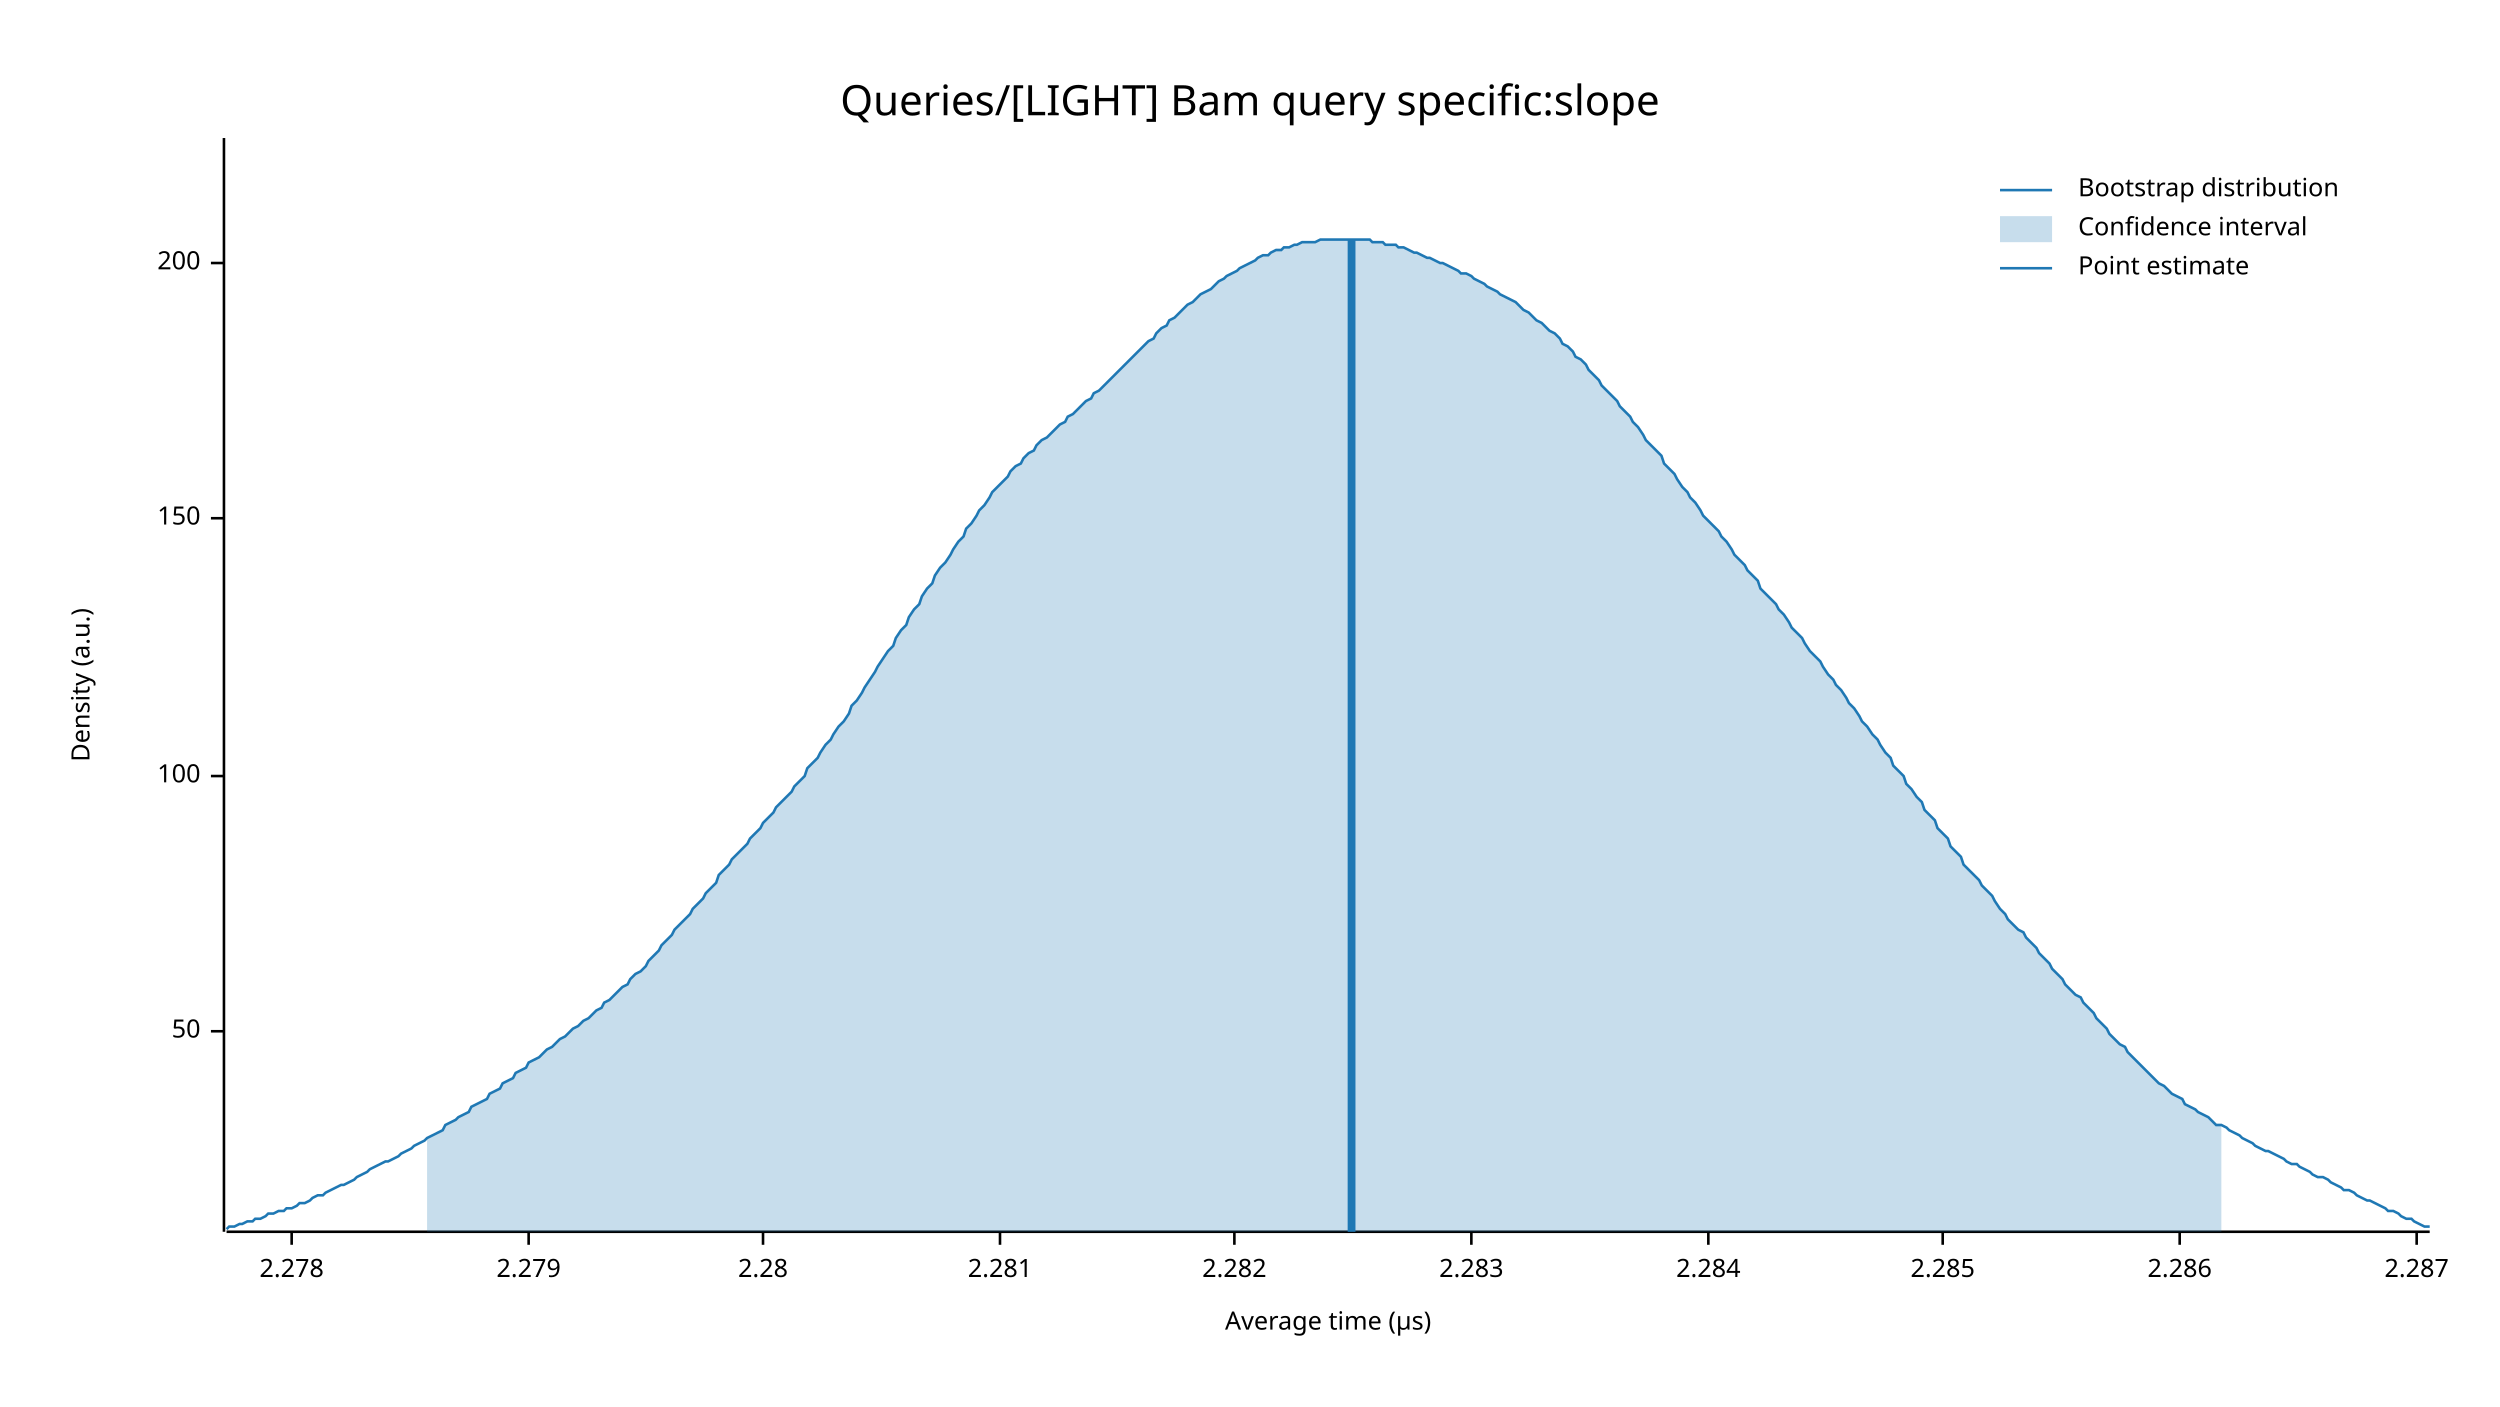
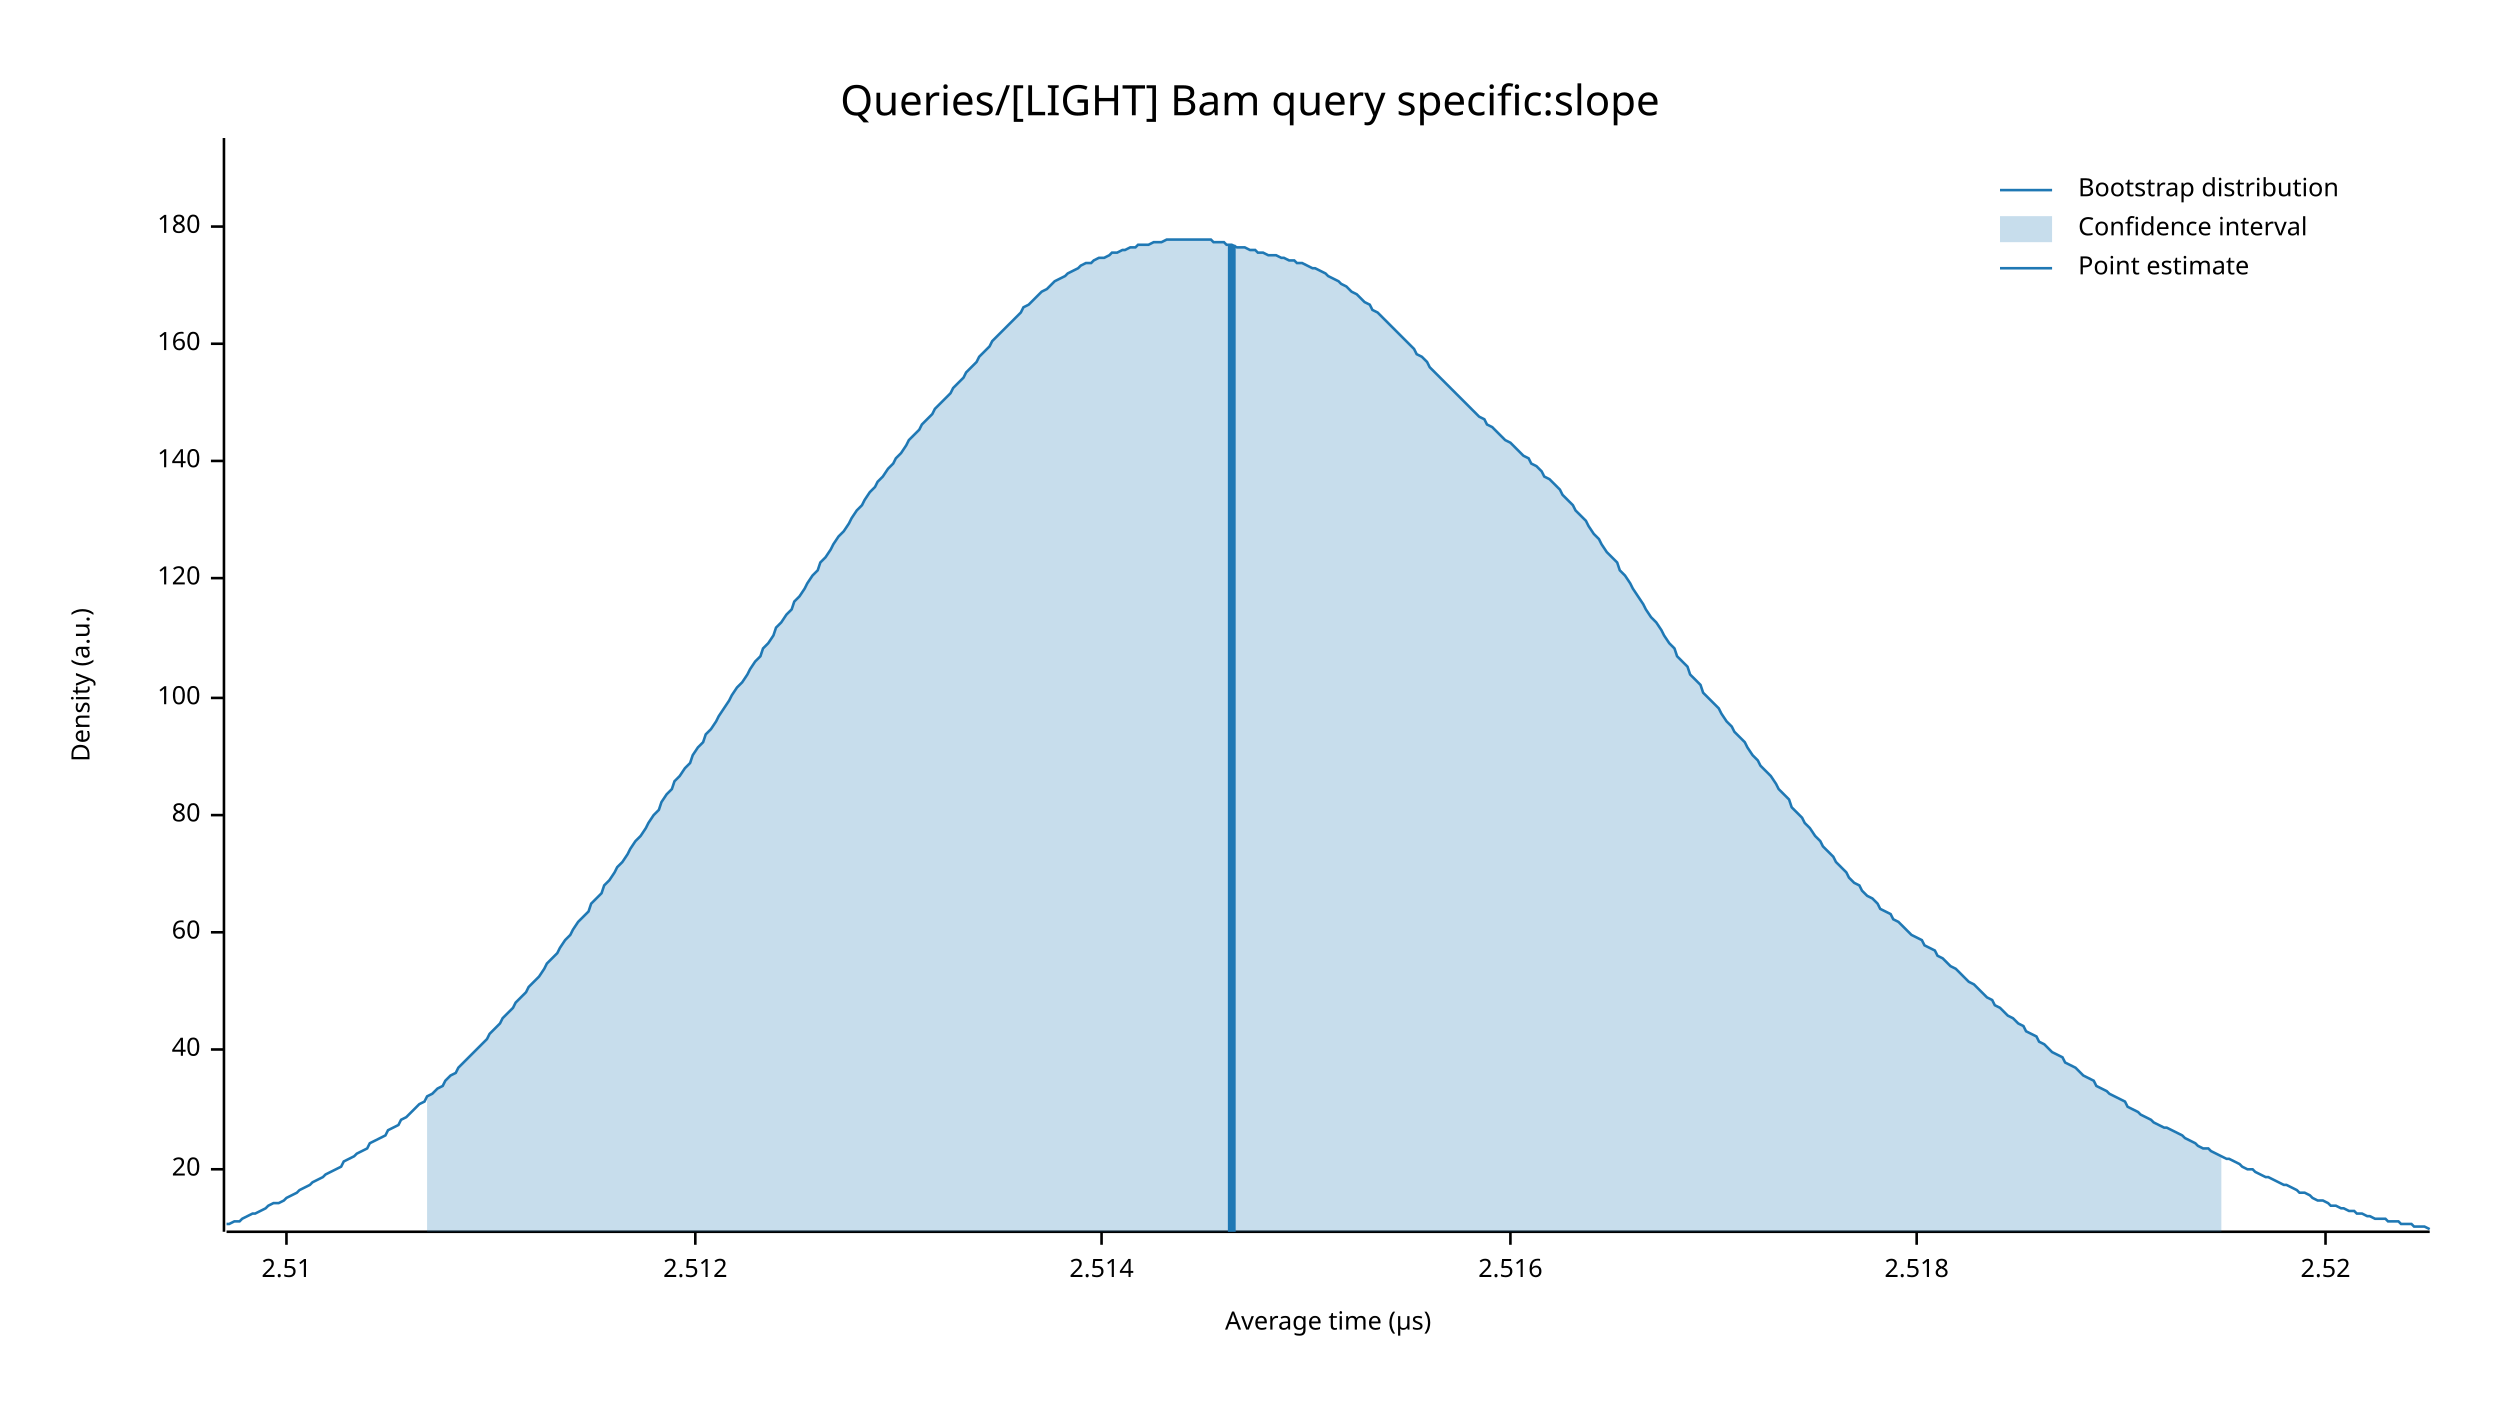
<svg xmlns="http://www.w3.org/2000/svg" width="960" height="540" viewBox="0 0 960 540">
  <text x="480" y="32" dy="0.76em" text-anchor="middle" font-family="sans-serif" font-size="16.129" opacity="1" fill="#000000">
Queries/[LIGHT] Bam query specific:slope
</text>
  <text x="27" y="263" dy="0.76em" text-anchor="middle" font-family="sans-serif" font-size="9.677" opacity="1" fill="#000000" transform="rotate(270, 27, 263)">
Density (a.u.)
</text>
  <text x="510" y="513" dy="-0.5ex" text-anchor="middle" font-family="sans-serif" font-size="9.677" opacity="1" fill="#000000">
Average time (µs)
</text>
  <polyline fill="none" opacity="1" stroke="#000000" stroke-width="1" points="86,53 86,473 " />
-   <text x="77" y="396" dy="0.5ex" text-anchor="end" font-family="sans-serif" font-size="9.677" opacity="1" fill="#000000">
- 50
+   <text x="77" y="449" dy="0.5ex" text-anchor="end" font-family="sans-serif" font-size="9.677" opacity="1" fill="#000000">
+ 20
</text>
-   <polyline fill="none" opacity="1" stroke="#000000" stroke-width="1" points="81,396 86,396 " />
-   <text x="77" y="298" dy="0.5ex" text-anchor="end" font-family="sans-serif" font-size="9.677" opacity="1" fill="#000000">
+   <polyline fill="none" opacity="1" stroke="#000000" stroke-width="1" points="81,449 86,449 " />
+   <text x="77" y="403" dy="0.5ex" text-anchor="end" font-family="sans-serif" font-size="9.677" opacity="1" fill="#000000">
+ 40
+ </text>
+   <polyline fill="none" opacity="1" stroke="#000000" stroke-width="1" points="81,403 86,403 " />
+   <text x="77" y="358" dy="0.5ex" text-anchor="end" font-family="sans-serif" font-size="9.677" opacity="1" fill="#000000">
+ 60
+ </text>
+   <polyline fill="none" opacity="1" stroke="#000000" stroke-width="1" points="81,358 86,358 " />
+   <text x="77" y="313" dy="0.5ex" text-anchor="end" font-family="sans-serif" font-size="9.677" opacity="1" fill="#000000">
+ 80
+ </text>
+   <polyline fill="none" opacity="1" stroke="#000000" stroke-width="1" points="81,313 86,313 " />
+   <text x="77" y="268" dy="0.5ex" text-anchor="end" font-family="sans-serif" font-size="9.677" opacity="1" fill="#000000">
100
</text>
-   <polyline fill="none" opacity="1" stroke="#000000" stroke-width="1" points="81,298 86,298 " />
-   <text x="77" y="199" dy="0.5ex" text-anchor="end" font-family="sans-serif" font-size="9.677" opacity="1" fill="#000000">
- 150
+   <polyline fill="none" opacity="1" stroke="#000000" stroke-width="1" points="81,268 86,268 " />
+   <text x="77" y="222" dy="0.5ex" text-anchor="end" font-family="sans-serif" font-size="9.677" opacity="1" fill="#000000">
+ 120
</text>
-   <polyline fill="none" opacity="1" stroke="#000000" stroke-width="1" points="81,199 86,199 " />
-   <text x="77" y="101" dy="0.5ex" text-anchor="end" font-family="sans-serif" font-size="9.677" opacity="1" fill="#000000">
- 200
+   <polyline fill="none" opacity="1" stroke="#000000" stroke-width="1" points="81,222 86,222 " />
+   <text x="77" y="177" dy="0.5ex" text-anchor="end" font-family="sans-serif" font-size="9.677" opacity="1" fill="#000000">
+ 140
</text>
-   <polyline fill="none" opacity="1" stroke="#000000" stroke-width="1" points="81,101 86,101 " />
+   <polyline fill="none" opacity="1" stroke="#000000" stroke-width="1" points="81,177 86,177 " />
+   <text x="77" y="132" dy="0.5ex" text-anchor="end" font-family="sans-serif" font-size="9.677" opacity="1" fill="#000000">
+ 160
+ </text>
+   <polyline fill="none" opacity="1" stroke="#000000" stroke-width="1" points="81,132 86,132 " />
+   <text x="77" y="87" dy="0.5ex" text-anchor="end" font-family="sans-serif" font-size="9.677" opacity="1" fill="#000000">
+ 180
+ </text>
+   <polyline fill="none" opacity="1" stroke="#000000" stroke-width="1" points="81,87 86,87 " />
  <polyline fill="none" opacity="1" stroke="#000000" stroke-width="1" points="87,473 933,473 " />
-   <text x="112" y="483" dy="0.76em" text-anchor="middle" font-family="sans-serif" font-size="9.677" opacity="1" fill="#000000">
- 2.278
+   <text x="110" y="483" dy="0.76em" text-anchor="middle" font-family="sans-serif" font-size="9.677" opacity="1" fill="#000000">
+ 2.51
</text>
-   <polyline fill="none" opacity="1" stroke="#000000" stroke-width="1" points="112,473 112,478 " />
-   <text x="203" y="483" dy="0.76em" text-anchor="middle" font-family="sans-serif" font-size="9.677" opacity="1" fill="#000000">
- 2.279
+   <polyline fill="none" opacity="1" stroke="#000000" stroke-width="1" points="110,473 110,478 " />
+   <text x="267" y="483" dy="0.76em" text-anchor="middle" font-family="sans-serif" font-size="9.677" opacity="1" fill="#000000">
+ 2.512
</text>
-   <polyline fill="none" opacity="1" stroke="#000000" stroke-width="1" points="203,473 203,478 " />
-   <text x="293" y="483" dy="0.76em" text-anchor="middle" font-family="sans-serif" font-size="9.677" opacity="1" fill="#000000">
- 2.28
+   <polyline fill="none" opacity="1" stroke="#000000" stroke-width="1" points="267,473 267,478 " />
+   <text x="423" y="483" dy="0.76em" text-anchor="middle" font-family="sans-serif" font-size="9.677" opacity="1" fill="#000000">
+ 2.514
</text>
-   <polyline fill="none" opacity="1" stroke="#000000" stroke-width="1" points="293,473 293,478 " />
-   <text x="384" y="483" dy="0.76em" text-anchor="middle" font-family="sans-serif" font-size="9.677" opacity="1" fill="#000000">
- 2.281
+   <polyline fill="none" opacity="1" stroke="#000000" stroke-width="1" points="423,473 423,478 " />
+   <text x="580" y="483" dy="0.76em" text-anchor="middle" font-family="sans-serif" font-size="9.677" opacity="1" fill="#000000">
+ 2.516
</text>
-   <polyline fill="none" opacity="1" stroke="#000000" stroke-width="1" points="384,473 384,478 " />
-   <text x="474" y="483" dy="0.76em" text-anchor="middle" font-family="sans-serif" font-size="9.677" opacity="1" fill="#000000">
- 2.282
+   <polyline fill="none" opacity="1" stroke="#000000" stroke-width="1" points="580,473 580,478 " />
+   <text x="736" y="483" dy="0.76em" text-anchor="middle" font-family="sans-serif" font-size="9.677" opacity="1" fill="#000000">
+ 2.518
</text>
-   <polyline fill="none" opacity="1" stroke="#000000" stroke-width="1" points="474,473 474,478 " />
-   <text x="565" y="483" dy="0.76em" text-anchor="middle" font-family="sans-serif" font-size="9.677" opacity="1" fill="#000000">
- 2.283
+   <polyline fill="none" opacity="1" stroke="#000000" stroke-width="1" points="736,473 736,478 " />
+   <text x="893" y="483" dy="0.76em" text-anchor="middle" font-family="sans-serif" font-size="9.677" opacity="1" fill="#000000">
+ 2.52
</text>
-   <polyline fill="none" opacity="1" stroke="#000000" stroke-width="1" points="565,473 565,478 " />
-   <text x="656" y="483" dy="0.76em" text-anchor="middle" font-family="sans-serif" font-size="9.677" opacity="1" fill="#000000">
- 2.284
- </text>
-   <polyline fill="none" opacity="1" stroke="#000000" stroke-width="1" points="656,473 656,478 " />
-   <text x="746" y="483" dy="0.76em" text-anchor="middle" font-family="sans-serif" font-size="9.677" opacity="1" fill="#000000">
- 2.285
- </text>
-   <polyline fill="none" opacity="1" stroke="#000000" stroke-width="1" points="746,473 746,478 " />
-   <text x="837" y="483" dy="0.76em" text-anchor="middle" font-family="sans-serif" font-size="9.677" opacity="1" fill="#000000">
- 2.286
- </text>
-   <polyline fill="none" opacity="1" stroke="#000000" stroke-width="1" points="837,473 837,478 " />
-   <text x="928" y="483" dy="0.76em" text-anchor="middle" font-family="sans-serif" font-size="9.677" opacity="1" fill="#000000">
- 2.287
- </text>
-   <polyline fill="none" opacity="1" stroke="#000000" stroke-width="1" points="928,473 928,478 " />
-   <polyline fill="none" opacity="1" stroke="#1F78B4" stroke-width="1" points="87,472 88,471 90,471 92,470 93,470 95,469 97,469 98,468 100,468 102,467 103,466 105,466 107,465 109,465 110,464 112,464 114,463 115,462 117,462 119,461 120,460 122,459 124,459 125,458 127,457 129,456 131,455 132,455 134,454 136,453 137,452 139,451 141,450 142,449 144,448 146,447 148,446 149,446 151,445 153,444 154,443 156,442 158,441 159,440 161,439 163,438 164,437 166,436 168,435 170,434 171,432 173,431 175,430 176,429 178,428 180,427 181,425 183,424 185,423 187,422 188,420 190,419 192,418 193,416 195,415 197,414 198,412 200,411 202,410 203,408 205,407 207,406 209,404 210,403 212,402 214,400 215,399 217,398 219,396 220,395 222,394 224,392 226,391 227,390 229,388 231,387 232,385 234,384 236,382 237,381 239,379 241,378 242,376 244,374 246,373 248,371 249,369 251,367 253,365 254,363 256,361 258,359 259,357 261,355 263,353 265,351 266,349 268,347 270,345 271,343 273,341 275,339 276,336 278,334 280,332 281,330 283,328 285,326 287,324 288,322 290,320 292,318 293,316 295,314 297,312 298,310 300,308 302,306 304,304 305,302 307,300 309,298 310,295 312,293 314,291 315,289 317,286 319,284 320,282 322,279 324,277 326,274 327,271 329,269 331,266 332,264 334,261 336,258 337,256 339,253 341,250 343,248 344,245 346,242 348,240 349,237 351,234 353,232 354,229 356,226 358,224 359,221 361,218 363,216 365,213 366,211 368,208 370,206 371,203 373,201 375,198 376,196 378,194 380,191 381,189 383,187 385,185 387,183 388,181 390,179 392,178 393,176 395,174 397,173 398,171 400,169 402,168 404,166 405,165 407,163 409,162 410,160 412,159 414,157 415,156 417,154 419,153 420,151 422,150 424,148 426,146 427,145 429,143 431,141 432,140 434,138 436,136 437,135 439,133 441,131 443,130 444,128 446,126 448,125 449,123 451,122 453,120 454,119 456,117 458,116 459,115 461,113 463,112 465,111 466,110 468,108 470,107 471,106 473,105 475,104 476,103 478,102 480,101 482,100 483,99 485,98 487,98 488,97 490,96 492,96 493,95 495,95 497,94 498,94 500,93 502,93 504,93 505,93 507,92 509,92 510,92 512,92 514,92 515,92 517,92 519,92 521,92 522,92 524,92 526,92 527,93 529,93 531,93 532,94 534,94 536,94 537,95 539,95 541,96 543,97 544,97 546,98 548,99 549,99 551,100 553,101 554,101 556,102 558,103 560,104 561,105 563,105 565,106 566,107 568,108 570,109 571,110 573,111 575,112 576,113 578,114 580,115 582,116 583,117 585,119 587,120 588,121 590,123 592,124 593,125 595,127 597,128 599,130 600,132 602,133 604,135 605,137 607,138 609,140 610,142 612,144 614,146 615,148 617,150 619,152 621,154 622,156 624,158 626,160 627,162 629,164 631,167 632,169 634,171 636,173 638,175 639,178 641,180 643,182 644,184 646,187 648,189 649,191 651,193 653,196 654,198 656,200 658,202 660,204 661,206 663,208 665,211 666,213 668,215 670,217 671,219 673,221 675,223 676,226 678,228 680,230 682,232 683,234 685,236 687,239 688,241 690,243 692,245 693,247 695,250 697,252 699,254 700,256 702,259 704,261 705,263 707,265 709,268 710,270 712,272 714,275 715,277 717,279 719,282 721,284 722,286 724,289 726,291 727,294 729,296 731,298 732,301 734,303 736,306 738,308 739,311 741,313 743,315 744,318 746,320 748,322 749,325 751,327 753,329 754,332 756,334 758,336 760,338 761,340 763,342 765,344 766,346 768,349 770,351 771,353 773,355 775,357 777,358 778,360 780,362 782,364 783,366 785,368 787,370 788,372 790,374 792,376 793,378 795,380 797,382 799,383 800,385 802,387 804,389 805,391 807,393 809,395 810,397 812,399 814,401 816,402 817,404 819,406 821,408 822,409 824,411 826,413 827,414 829,416 831,417 832,418 834,420 836,421 838,422 839,424 841,425 843,426 844,427 846,428 848,429 849,430 851,432 853,432 855,433 856,434 858,435 860,436 861,437 863,438 865,439 866,440 868,441 870,442 871,442 873,443 875,444 877,445 878,446 880,447 882,447 883,448 885,449 887,450 888,451 890,452 892,452 894,453 895,454 897,455 899,456 900,457 902,457 904,458 905,459 907,460 909,461 910,461 912,462 914,463 916,464 917,465 919,465 921,466 922,467 924,468 926,468 927,469 929,470 931,471 933,471 " />
-   <polygon opacity="0.25" fill="#1F78B4" points="164,437 166,436 168,435 170,434 171,432 173,431 175,430 176,429 178,428 180,427 181,425 183,424 185,423 187,422 188,420 190,419 192,418 193,416 195,415 197,414 198,412 200,411 202,410 203,408 205,407 207,406 209,404 210,403 212,402 214,400 215,399 217,398 219,396 220,395 222,394 224,392 226,391 227,390 229,388 231,387 232,385 234,384 236,382 237,381 239,379 241,378 242,376 244,374 246,373 248,371 249,369 251,367 253,365 254,363 256,361 258,359 259,357 261,355 263,353 265,351 266,349 268,347 270,345 271,343 273,341 275,339 276,336 278,334 280,332 281,330 283,328 285,326 287,324 288,322 290,320 292,318 293,316 295,314 297,312 298,310 300,308 302,306 304,304 305,302 307,300 309,298 310,295 312,293 314,291 315,289 317,286 319,284 320,282 322,279 324,277 326,274 327,271 329,269 331,266 332,264 334,261 336,258 337,256 339,253 341,250 343,248 344,245 346,242 348,240 349,237 351,234 353,232 354,229 356,226 358,224 359,221 361,218 363,216 365,213 366,211 368,208 370,206 371,203 373,201 375,198 376,196 378,194 380,191 381,189 383,187 385,185 387,183 388,181 390,179 392,178 393,176 395,174 397,173 398,171 400,169 402,168 404,166 405,165 407,163 409,162 410,160 412,159 414,157 415,156 417,154 419,153 420,151 422,150 424,148 426,146 427,145 429,143 431,141 432,140 434,138 436,136 437,135 439,133 441,131 443,130 444,128 446,126 448,125 449,123 451,122 453,120 454,119 456,117 458,116 459,115 461,113 463,112 465,111 466,110 468,108 470,107 471,106 473,105 475,104 476,103 478,102 480,101 482,100 483,99 485,98 487,98 488,97 490,96 492,96 493,95 495,95 497,94 498,94 500,93 502,93 504,93 505,93 507,92 509,92 510,92 512,92 514,92 515,92 517,92 519,92 521,92 522,92 524,92 526,92 527,93 529,93 531,93 532,94 534,94 536,94 537,95 539,95 541,96 543,97 544,97 546,98 548,99 549,99 551,100 553,101 554,101 556,102 558,103 560,104 561,105 563,105 565,106 566,107 568,108 570,109 571,110 573,111 575,112 576,113 578,114 580,115 582,116 583,117 585,119 587,120 588,121 590,123 592,124 593,125 595,127 597,128 599,130 600,132 602,133 604,135 605,137 607,138 609,140 610,142 612,144 614,146 615,148 617,150 619,152 621,154 622,156 624,158 626,160 627,162 629,164 631,167 632,169 634,171 636,173 638,175 639,178 641,180 643,182 644,184 646,187 648,189 649,191 651,193 653,196 654,198 656,200 658,202 660,204 661,206 663,208 665,211 666,213 668,215 670,217 671,219 673,221 675,223 676,226 678,228 680,230 682,232 683,234 685,236 687,239 688,241 690,243 692,245 693,247 695,250 697,252 699,254 700,256 702,259 704,261 705,263 707,265 709,268 710,270 712,272 714,275 715,277 717,279 719,282 721,284 722,286 724,289 726,291 727,294 729,296 731,298 732,301 734,303 736,306 738,308 739,311 741,313 743,315 744,318 746,320 748,322 749,325 751,327 753,329 754,332 756,334 758,336 760,338 761,340 763,342 765,344 766,346 768,349 770,351 771,353 773,355 775,357 777,358 778,360 780,362 782,364 783,366 785,368 787,370 788,372 790,374 792,376 793,378 795,380 797,382 799,383 800,385 802,387 804,389 805,391 807,393 809,395 810,397 812,399 814,401 816,402 817,404 819,406 821,408 822,409 824,411 826,413 827,414 829,416 831,417 832,418 834,420 836,421 838,422 839,424 841,425 843,426 844,427 846,428 848,429 849,430 851,432 853,432 853,473 164,473 " />
-   <polyline fill="none" opacity="1" stroke="#1F78B4" stroke-width="3" points="519,473 519,92 " />
+   <polyline fill="none" opacity="1" stroke="#000000" stroke-width="1" points="893,473 893,478 " />
+   <polyline fill="none" opacity="1" stroke="#1F78B4" stroke-width="1" points="87,470 88,470 90,469 92,469 93,468 95,467 97,466 98,466 100,465 102,464 103,463 105,462 107,462 109,461 110,460 112,459 114,458 115,457 117,456 119,455 120,454 122,453 124,452 125,451 127,450 129,449 131,448 132,446 134,445 136,444 137,443 139,442 141,441 142,439 144,438 146,437 148,436 149,434 151,433 153,432 154,430 156,429 158,427 159,426 161,424 163,423 164,421 166,420 168,418 170,417 171,415 173,413 175,412 176,410 178,408 180,406 181,405 183,403 185,401 187,399 188,397 190,395 192,393 193,391 195,389 197,387 198,385 200,383 202,381 203,379 205,377 207,375 209,372 210,370 212,368 214,366 215,364 217,361 219,359 220,357 222,354 224,352 226,350 227,347 229,345 231,343 232,340 234,338 236,335 237,333 239,331 241,328 242,326 244,323 246,321 248,318 249,316 251,313 253,311 254,308 256,305 258,303 259,300 261,298 263,295 265,293 266,290 268,287 270,285 271,282 273,280 275,277 276,275 278,272 280,269 281,267 283,264 285,262 287,259 288,257 290,254 292,252 293,249 295,247 297,244 298,241 300,239 302,236 304,234 305,231 307,229 309,226 310,224 312,221 314,219 315,216 317,214 319,211 320,209 322,206 324,204 326,201 327,199 329,196 331,194 332,192 334,189 336,187 337,185 339,183 341,180 343,178 344,176 346,174 348,171 349,169 351,167 353,165 354,163 356,161 358,159 359,157 361,155 363,153 365,151 366,149 368,147 370,145 371,143 373,141 375,139 376,137 378,135 380,133 381,131 383,129 385,127 387,125 388,124 390,122 392,120 393,118 395,117 397,115 398,114 400,112 402,111 404,109 405,108 407,107 409,106 410,105 412,104 414,103 415,102 417,101 419,101 420,100 422,99 424,99 426,98 427,97 429,97 431,96 432,96 434,95 436,95 437,94 439,94 441,94 443,93 444,93 446,93 448,92 449,92 451,92 453,92 454,92 456,92 458,92 459,92 461,92 463,92 465,92 466,93 468,93 470,93 471,94 473,94 475,95 476,95 478,95 480,96 482,96 483,97 485,97 487,98 488,98 490,98 492,99 493,99 495,100 497,100 498,101 500,101 502,102 504,103 505,103 507,104 509,105 510,106 512,107 514,108 515,109 517,110 519,112 521,113 522,114 524,116 526,117 527,119 529,120 531,122 532,123 534,125 536,127 537,128 539,130 541,132 543,134 544,136 546,137 548,139 549,141 551,143 553,145 554,146 556,148 558,150 560,152 561,153 563,155 565,157 566,158 568,160 570,161 571,163 573,164 575,166 576,167 578,169 580,170 582,172 583,173 585,175 587,176 588,178 590,179 592,181 593,183 595,184 597,186 599,188 600,190 602,192 604,194 605,196 607,198 609,200 610,202 612,205 614,207 615,209 617,212 619,214 621,216 622,219 624,221 626,224 627,226 629,229 631,232 632,234 634,237 636,239 638,242 639,244 641,247 643,249 644,252 646,254 648,256 649,259 651,261 653,263 654,266 656,268 658,270 660,272 661,274 663,277 665,279 666,281 668,283 670,285 671,287 673,290 675,292 676,294 678,296 680,298 682,301 683,303 685,305 687,307 688,310 690,312 692,314 693,316 695,318 697,321 699,323 700,325 702,327 704,329 705,331 707,333 709,335 710,337 712,339 714,340 715,342 717,344 719,345 721,347 722,349 724,350 726,351 727,353 729,354 731,356 732,357 734,359 736,360 738,361 739,363 741,364 743,365 744,367 746,368 748,370 749,371 751,372 753,374 754,375 756,377 758,378 760,380 761,381 763,383 765,384 766,386 768,387 770,389 771,390 773,391 775,393 777,394 778,396 780,397 782,398 783,400 785,401 787,403 788,404 790,405 792,406 793,408 795,409 797,410 799,412 800,413 802,414 804,415 805,417 807,418 809,419 810,420 812,421 814,422 816,423 817,425 819,426 821,427 822,428 824,429 826,430 827,431 829,432 831,433 832,433 834,434 836,435 838,436 839,437 841,438 843,439 844,440 846,441 848,441 849,442 851,443 853,444 855,445 856,445 858,446 860,447 861,448 863,449 865,449 866,450 868,451 870,452 871,452 873,453 875,454 877,455 878,455 880,456 882,457 883,458 885,458 887,459 888,460 890,461 892,461 894,462 895,463 897,463 899,464 900,464 902,465 904,465 905,466 907,466 909,467 910,467 912,468 914,468 916,468 917,469 919,469 921,469 922,470 924,470 926,470 927,471 929,471 931,471 933,472 " />
+   <polygon opacity="0.25" fill="#1F78B4" points="164,421 166,420 168,418 170,417 171,415 173,413 175,412 176,410 178,408 180,406 181,405 183,403 185,401 187,399 188,397 190,395 192,393 193,391 195,389 197,387 198,385 200,383 202,381 203,379 205,377 207,375 209,372 210,370 212,368 214,366 215,364 217,361 219,359 220,357 222,354 224,352 226,350 227,347 229,345 231,343 232,340 234,338 236,335 237,333 239,331 241,328 242,326 244,323 246,321 248,318 249,316 251,313 253,311 254,308 256,305 258,303 259,300 261,298 263,295 265,293 266,290 268,287 270,285 271,282 273,280 275,277 276,275 278,272 280,269 281,267 283,264 285,262 287,259 288,257 290,254 292,252 293,249 295,247 297,244 298,241 300,239 302,236 304,234 305,231 307,229 309,226 310,224 312,221 314,219 315,216 317,214 319,211 320,209 322,206 324,204 326,201 327,199 329,196 331,194 332,192 334,189 336,187 337,185 339,183 341,180 343,178 344,176 346,174 348,171 349,169 351,167 353,165 354,163 356,161 358,159 359,157 361,155 363,153 365,151 366,149 368,147 370,145 371,143 373,141 375,139 376,137 378,135 380,133 381,131 383,129 385,127 387,125 388,124 390,122 392,120 393,118 395,117 397,115 398,114 400,112 402,111 404,109 405,108 407,107 409,106 410,105 412,104 414,103 415,102 417,101 419,101 420,100 422,99 424,99 426,98 427,97 429,97 431,96 432,96 434,95 436,95 437,94 439,94 441,94 443,93 444,93 446,93 448,92 449,92 451,92 453,92 454,92 456,92 458,92 459,92 461,92 463,92 465,92 466,93 468,93 470,93 471,94 473,94 475,95 476,95 478,95 480,96 482,96 483,97 485,97 487,98 488,98 490,98 492,99 493,99 495,100 497,100 498,101 500,101 502,102 504,103 505,103 507,104 509,105 510,106 512,107 514,108 515,109 517,110 519,112 521,113 522,114 524,116 526,117 527,119 529,120 531,122 532,123 534,125 536,127 537,128 539,130 541,132 543,134 544,136 546,137 548,139 549,141 551,143 553,145 554,146 556,148 558,150 560,152 561,153 563,155 565,157 566,158 568,160 570,161 571,163 573,164 575,166 576,167 578,169 580,170 582,172 583,173 585,175 587,176 588,178 590,179 592,181 593,183 595,184 597,186 599,188 600,190 602,192 604,194 605,196 607,198 609,200 610,202 612,205 614,207 615,209 617,212 619,214 621,216 622,219 624,221 626,224 627,226 629,229 631,232 632,234 634,237 636,239 638,242 639,244 641,247 643,249 644,252 646,254 648,256 649,259 651,261 653,263 654,266 656,268 658,270 660,272 661,274 663,277 665,279 666,281 668,283 670,285 671,287 673,290 675,292 676,294 678,296 680,298 682,301 683,303 685,305 687,307 688,310 690,312 692,314 693,316 695,318 697,321 699,323 700,325 702,327 704,329 705,331 707,333 709,335 710,337 712,339 714,340 715,342 717,344 719,345 721,347 722,349 724,350 726,351 727,353 729,354 731,356 732,357 734,359 736,360 738,361 739,363 741,364 743,365 744,367 746,368 748,370 749,371 751,372 753,374 754,375 756,377 758,378 760,380 761,381 763,383 765,384 766,386 768,387 770,389 771,390 773,391 775,393 777,394 778,396 780,397 782,398 783,400 785,401 787,403 788,404 790,405 792,406 793,408 795,409 797,410 799,412 800,413 802,414 804,415 805,417 807,418 809,419 810,420 812,421 814,422 816,423 817,425 819,426 821,427 822,428 824,429 826,430 827,431 829,432 831,433 832,433 834,434 836,435 838,436 839,437 841,438 843,439 844,440 846,441 848,441 849,442 851,443 853,444 853,473 164,473 " />
+   <polyline fill="none" opacity="1" stroke="#1F78B4" stroke-width="3" points="473,473 473,94 " />
  <text x="798" y="68" dy="0.76em" text-anchor="start" font-family="sans-serif" font-size="9.677" opacity="1" fill="#000000">
Bootstrap distribution
</text>
  <text x="798" y="83" dy="0.76em" text-anchor="start" font-family="sans-serif" font-size="9.677" opacity="1" fill="#000000">
Confidence interval
</text>
  <text x="798" y="98" dy="0.76em" text-anchor="start" font-family="sans-serif" font-size="9.677" opacity="1" fill="#000000">
Point estimate
</text>
  <polyline fill="none" opacity="1" stroke="#1F78B4" stroke-width="1" points="768,73 788,73 " />
  <rect x="768" y="83" width="20" height="10" opacity="0.25" fill="#1F78B4" stroke="none" />
  <polyline fill="none" opacity="1" stroke="#1F78B4" stroke-width="1" points="768,103 788,103 " />
</svg>
